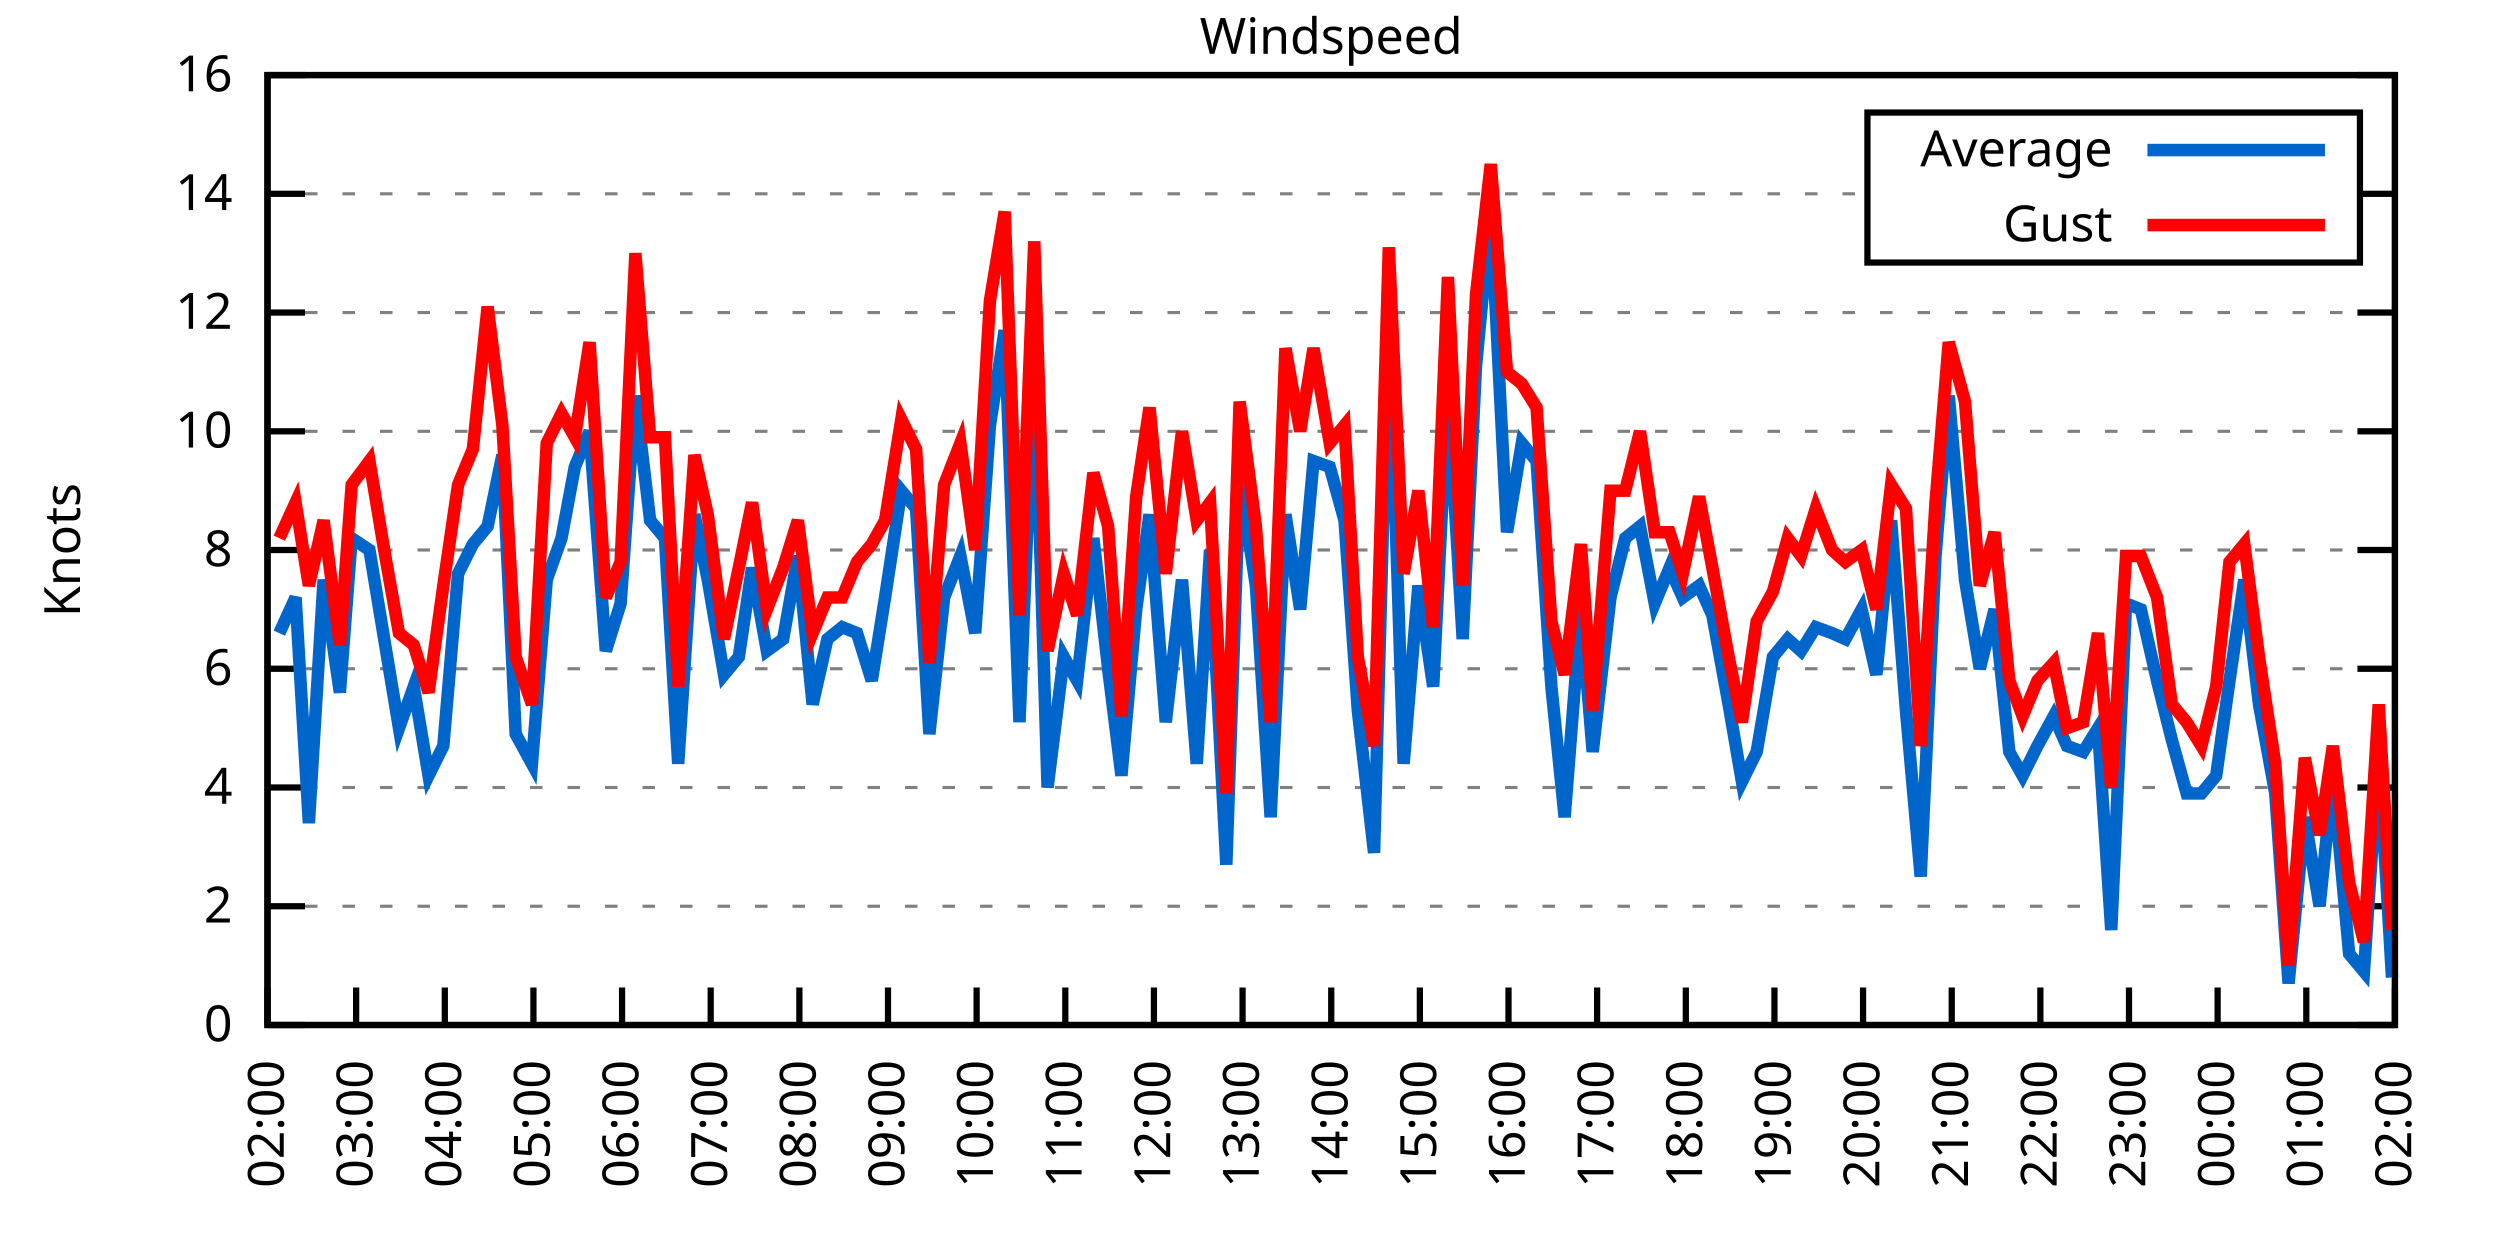
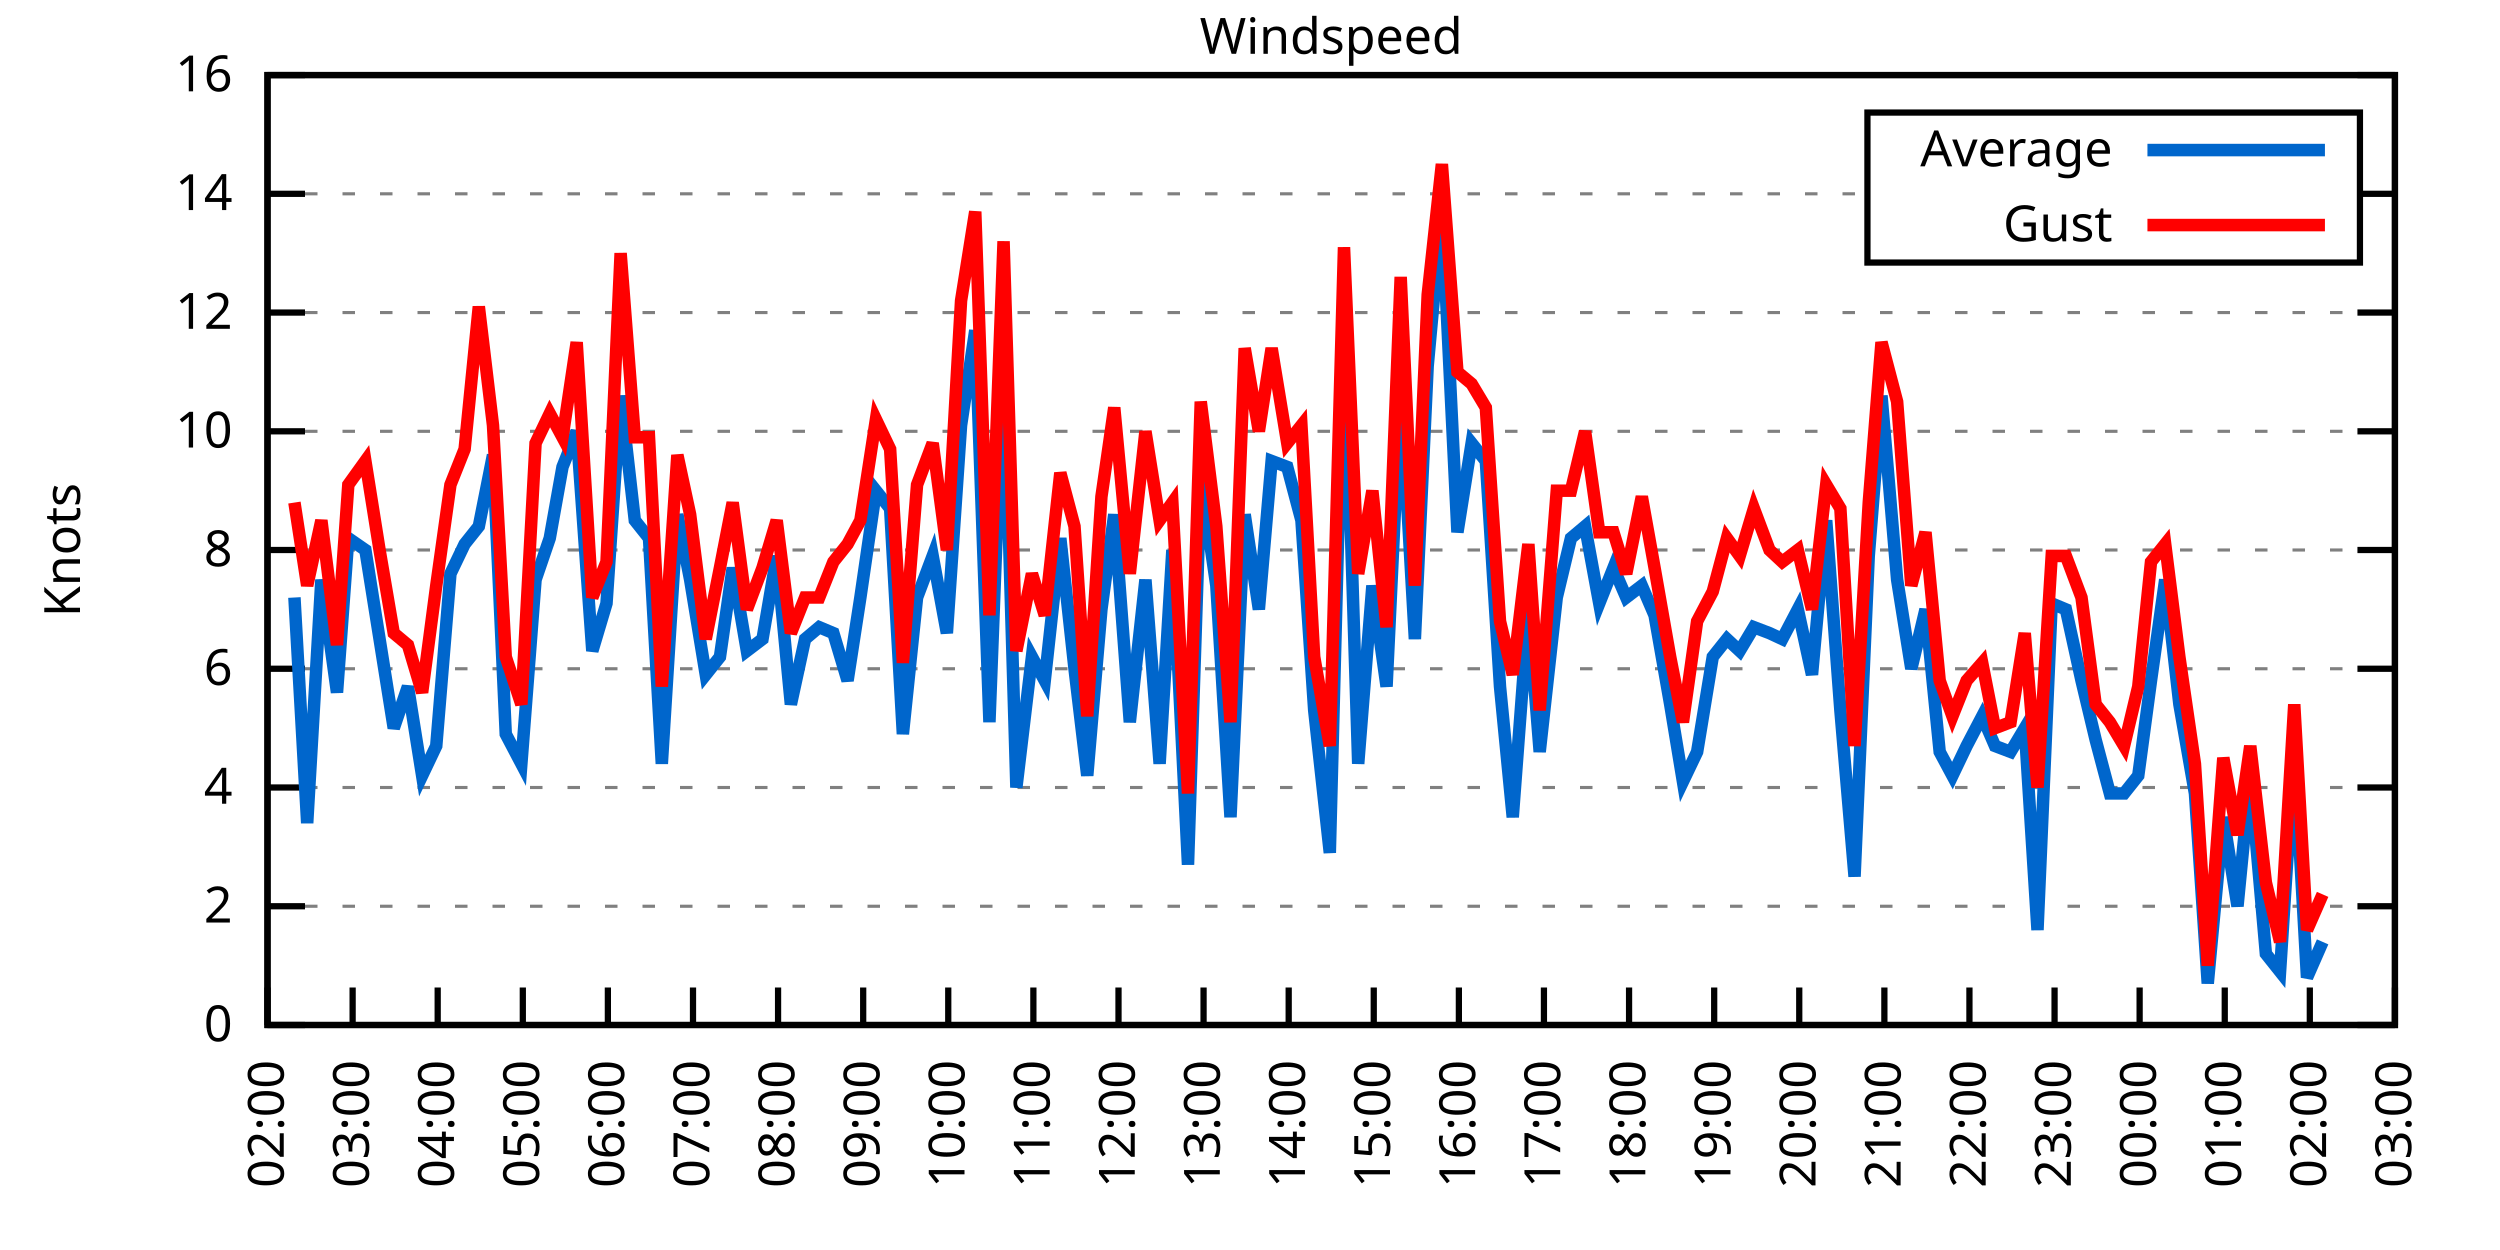
<svg xmlns="http://www.w3.org/2000/svg" xmlns:xlink="http://www.w3.org/1999/xlink" width="400" height="200" viewBox="0 0 400 200">
  <g id="gnuplot_canvas">
    <rect x="0" y="0" width="400" height="200" fill="none" />
    <defs>
      <circle id="gpDot" r="0.5" stroke-width="0.5" stroke="currentColor" />
      <path id="gpPt0" stroke-width="0.333" stroke="currentColor" d="M-1,0 h2 M0,-1 v2" />
      <path id="gpPt1" stroke-width="0.333" stroke="currentColor" d="M-1,-1 L1,1 M1,-1 L-1,1" />
      <path id="gpPt2" stroke-width="0.333" stroke="currentColor" d="M-1,0 L1,0 M0,-1 L0,1 M-1,-1 L1,1 M-1,1 L1,-1" />
      <rect id="gpPt3" stroke-width="0.333" stroke="currentColor" x="-1" y="-1" width="2" height="2" />
      <rect id="gpPt4" stroke-width="0.333" stroke="currentColor" fill="currentColor" x="-1" y="-1" width="2" height="2" />
      <circle id="gpPt5" stroke-width="0.333" stroke="currentColor" cx="0" cy="0" r="1" />
      <use xlink:href="#gpPt5" id="gpPt6" fill="currentColor" stroke="none" />
      <path id="gpPt7" stroke-width="0.333" stroke="currentColor" d="M0,-1.33 L-1.33,0.67 L1.33,0.67 z" />
      <use xlink:href="#gpPt7" id="gpPt8" fill="currentColor" stroke="none" />
      <use xlink:href="#gpPt7" id="gpPt9" stroke="currentColor" transform="rotate(180)" />
      <use xlink:href="#gpPt9" id="gpPt10" fill="currentColor" stroke="none" />
      <use xlink:href="#gpPt3" id="gpPt11" stroke="currentColor" transform="rotate(45)" />
      <use xlink:href="#gpPt11" id="gpPt12" fill="currentColor" stroke="none" />
      <path id="gpPt13" stroke-width="0.333" stroke="currentColor" d="M0,1.330 L1.265,0.411 L0.782,-1.067 L-0.782,-1.076 L-1.265,0.411 z" />
      <use xlink:href="#gpPt13" id="gpPt14" fill="currentColor" stroke="none" />
      <filter id="textbox" filterUnits="objectBoundingBox" x="0" y="0" height="1" width="1">
        <feFlood flood-color="white" flood-opacity="1" result="bgnd" />
        <feComposite in="SourceGraphic" in2="bgnd" operator="atop" />
      </filter>
      <filter id="greybox" filterUnits="objectBoundingBox" x="0" y="0" height="1" width="1">
        <feFlood flood-color="lightgrey" flood-opacity="1" result="grey" />
        <feComposite in="SourceGraphic" in2="grey" operator="atop" />
      </filter>
    </defs>
    <g fill="none" color="white" stroke="currentColor" stroke-width="1.00" stroke-linecap="butt" stroke-linejoin="miter">
</g>
    <g fill="none" color="black" stroke="currentColor" stroke-width="1.00" stroke-linecap="butt" stroke-linejoin="miter">
      <g stroke="none" shape-rendering="crispEdges">
        <polygon fill="rgb(255, 255, 255)" points="42.80,164.00 383.18,164.00 383.18,12.02 42.80,12.02 " />
      </g>
    </g>
    <g fill="none" color="black" stroke="currentColor" stroke-width="1.00" stroke-linecap="butt" stroke-linejoin="miter">
</g>
    <g fill="none" color="black" stroke="black" stroke-width="0.50" stroke-linecap="butt" stroke-linejoin="miter">
</g>
    <g fill="none" color="gray" stroke="currentColor" stroke-width="0.50" stroke-linecap="butt" stroke-linejoin="miter">
      <path stroke="gray" stroke-dasharray="2,4" class="gridline" d="M42.80,164.00 L383.19,164.00  " />
    </g>
    <g fill="none" color="gray" stroke="gray" stroke-width="1.00" stroke-linecap="butt" stroke-linejoin="miter">
</g>
    <g fill="none" color="black" stroke="currentColor" stroke-width="1.00" stroke-linecap="butt" stroke-linejoin="miter">
      <path stroke="black" d="M42.80,164.00 L48.80,164.00 M383.19,164.00 L377.19,164.00  " />
      <g transform="translate(37.20,166.60)" stroke="none" fill="black" font-family="Sans" font-size="8.00" text-anchor="end">
        <text>
          <tspan font-family="Sans"> 0</tspan>
        </text>
      </g>
    </g>
    <g fill="none" color="black" stroke="currentColor" stroke-width="1.00" stroke-linecap="butt" stroke-linejoin="miter">
</g>
    <g fill="none" color="black" stroke="black" stroke-width="0.50" stroke-linecap="butt" stroke-linejoin="miter">
</g>
    <g fill="none" color="gray" stroke="currentColor" stroke-width="0.50" stroke-linecap="butt" stroke-linejoin="miter">
      <path stroke="gray" stroke-dasharray="2,4" class="gridline" d="M42.80,145.00 L383.19,145.00  " />
    </g>
    <g fill="none" color="gray" stroke="gray" stroke-width="1.00" stroke-linecap="butt" stroke-linejoin="miter">
</g>
    <g fill="none" color="black" stroke="currentColor" stroke-width="1.00" stroke-linecap="butt" stroke-linejoin="miter">
      <path stroke="black" d="M42.80,145.00 L48.80,145.00 M383.19,145.00 L377.19,145.00  " />
      <g transform="translate(37.20,147.60)" stroke="none" fill="black" font-family="Sans" font-size="8.00" text-anchor="end">
        <text>
          <tspan font-family="Sans"> 2</tspan>
        </text>
      </g>
    </g>
    <g fill="none" color="black" stroke="currentColor" stroke-width="1.00" stroke-linecap="butt" stroke-linejoin="miter">
</g>
    <g fill="none" color="black" stroke="black" stroke-width="0.50" stroke-linecap="butt" stroke-linejoin="miter">
</g>
    <g fill="none" color="gray" stroke="currentColor" stroke-width="0.50" stroke-linecap="butt" stroke-linejoin="miter">
      <path stroke="gray" stroke-dasharray="2,4" class="gridline" d="M42.80,126.00 L383.19,126.00  " />
    </g>
    <g fill="none" color="gray" stroke="gray" stroke-width="1.00" stroke-linecap="butt" stroke-linejoin="miter">
</g>
    <g fill="none" color="black" stroke="currentColor" stroke-width="1.00" stroke-linecap="butt" stroke-linejoin="miter">
      <path stroke="black" d="M42.80,126.00 L48.80,126.00 M383.19,126.00 L377.19,126.00  " />
      <g transform="translate(37.20,128.60)" stroke="none" fill="black" font-family="Sans" font-size="8.00" text-anchor="end">
        <text>
          <tspan font-family="Sans"> 4</tspan>
        </text>
      </g>
    </g>
    <g fill="none" color="black" stroke="currentColor" stroke-width="1.00" stroke-linecap="butt" stroke-linejoin="miter">
</g>
    <g fill="none" color="black" stroke="black" stroke-width="0.50" stroke-linecap="butt" stroke-linejoin="miter">
</g>
    <g fill="none" color="gray" stroke="currentColor" stroke-width="0.50" stroke-linecap="butt" stroke-linejoin="miter">
      <path stroke="gray" stroke-dasharray="2,4" class="gridline" d="M42.80,107.00 L383.19,107.00  " />
    </g>
    <g fill="none" color="gray" stroke="gray" stroke-width="1.00" stroke-linecap="butt" stroke-linejoin="miter">
</g>
    <g fill="none" color="black" stroke="currentColor" stroke-width="1.00" stroke-linecap="butt" stroke-linejoin="miter">
      <path stroke="black" d="M42.80,107.00 L48.80,107.00 M383.19,107.00 L377.19,107.00  " />
      <g transform="translate(37.20,109.60)" stroke="none" fill="black" font-family="Sans" font-size="8.00" text-anchor="end">
        <text>
          <tspan font-family="Sans"> 6</tspan>
        </text>
      </g>
    </g>
    <g fill="none" color="black" stroke="currentColor" stroke-width="1.00" stroke-linecap="butt" stroke-linejoin="miter">
</g>
    <g fill="none" color="black" stroke="black" stroke-width="0.50" stroke-linecap="butt" stroke-linejoin="miter">
</g>
    <g fill="none" color="gray" stroke="currentColor" stroke-width="0.50" stroke-linecap="butt" stroke-linejoin="miter">
      <path stroke="gray" stroke-dasharray="2,4" class="gridline" d="M42.80,88.00 L383.19,88.00  " />
    </g>
    <g fill="none" color="gray" stroke="gray" stroke-width="1.00" stroke-linecap="butt" stroke-linejoin="miter">
</g>
    <g fill="none" color="black" stroke="currentColor" stroke-width="1.00" stroke-linecap="butt" stroke-linejoin="miter">
      <path stroke="black" d="M42.80,88.00 L48.80,88.00 M383.19,88.00 L377.19,88.00  " />
      <g transform="translate(37.20,90.60)" stroke="none" fill="black" font-family="Sans" font-size="8.00" text-anchor="end">
        <text>
          <tspan font-family="Sans"> 8</tspan>
        </text>
      </g>
    </g>
    <g fill="none" color="black" stroke="currentColor" stroke-width="1.00" stroke-linecap="butt" stroke-linejoin="miter">
</g>
    <g fill="none" color="black" stroke="black" stroke-width="0.50" stroke-linecap="butt" stroke-linejoin="miter">
</g>
    <g fill="none" color="gray" stroke="currentColor" stroke-width="0.50" stroke-linecap="butt" stroke-linejoin="miter">
      <path stroke="gray" stroke-dasharray="2,4" class="gridline" d="M42.80,69.01 L383.19,69.01  " />
    </g>
    <g fill="none" color="gray" stroke="gray" stroke-width="1.00" stroke-linecap="butt" stroke-linejoin="miter">
</g>
    <g fill="none" color="black" stroke="currentColor" stroke-width="1.00" stroke-linecap="butt" stroke-linejoin="miter">
      <path stroke="black" d="M42.80,69.01 L48.80,69.01 M383.19,69.01 L377.19,69.01  " />
      <g transform="translate(37.20,71.61)" stroke="none" fill="black" font-family="Sans" font-size="8.00" text-anchor="end">
        <text>
          <tspan font-family="Sans"> 10</tspan>
        </text>
      </g>
    </g>
    <g fill="none" color="black" stroke="currentColor" stroke-width="1.00" stroke-linecap="butt" stroke-linejoin="miter">
</g>
    <g fill="none" color="black" stroke="black" stroke-width="0.50" stroke-linecap="butt" stroke-linejoin="miter">
</g>
    <g fill="none" color="gray" stroke="currentColor" stroke-width="0.50" stroke-linecap="butt" stroke-linejoin="miter">
      <path stroke="gray" stroke-dasharray="2,4" class="gridline" d="M42.80,50.01 L383.19,50.01  " />
    </g>
    <g fill="none" color="gray" stroke="gray" stroke-width="1.00" stroke-linecap="butt" stroke-linejoin="miter">
</g>
    <g fill="none" color="black" stroke="currentColor" stroke-width="1.00" stroke-linecap="butt" stroke-linejoin="miter">
      <path stroke="black" d="M42.80,50.01 L48.80,50.01 M383.19,50.01 L377.19,50.01  " />
      <g transform="translate(37.20,52.61)" stroke="none" fill="black" font-family="Sans" font-size="8.00" text-anchor="end">
        <text>
          <tspan font-family="Sans"> 12</tspan>
        </text>
      </g>
    </g>
    <g fill="none" color="black" stroke="currentColor" stroke-width="1.00" stroke-linecap="butt" stroke-linejoin="miter">
</g>
    <g fill="none" color="black" stroke="black" stroke-width="0.50" stroke-linecap="butt" stroke-linejoin="miter">
</g>
    <g fill="none" color="gray" stroke="currentColor" stroke-width="0.50" stroke-linecap="butt" stroke-linejoin="miter">
      <path stroke="gray" stroke-dasharray="2,4" class="gridline" d="M42.80,31.01 L298.79,31.01 M377.59,31.01 L383.19,31.01  " />
    </g>
    <g fill="none" color="gray" stroke="gray" stroke-width="1.00" stroke-linecap="butt" stroke-linejoin="miter">
</g>
    <g fill="none" color="black" stroke="currentColor" stroke-width="1.00" stroke-linecap="butt" stroke-linejoin="miter">
      <path stroke="black" d="M42.80,31.01 L48.80,31.01 M383.19,31.01 L377.19,31.01  " />
      <g transform="translate(37.20,33.61)" stroke="none" fill="black" font-family="Sans" font-size="8.00" text-anchor="end">
        <text>
          <tspan font-family="Sans"> 14</tspan>
        </text>
      </g>
    </g>
    <g fill="none" color="black" stroke="currentColor" stroke-width="1.00" stroke-linecap="butt" stroke-linejoin="miter">
</g>
    <g fill="none" color="black" stroke="black" stroke-width="0.50" stroke-linecap="butt" stroke-linejoin="miter">
</g>
    <g fill="none" color="gray" stroke="currentColor" stroke-width="0.50" stroke-linecap="butt" stroke-linejoin="miter">
      <path stroke="gray" stroke-dasharray="2,4" class="gridline" d="M42.80,12.01 L383.19,12.01  " />
    </g>
    <g fill="none" color="gray" stroke="gray" stroke-width="1.00" stroke-linecap="butt" stroke-linejoin="miter">
</g>
    <g fill="none" color="black" stroke="currentColor" stroke-width="1.00" stroke-linecap="butt" stroke-linejoin="miter">
      <path stroke="black" d="M42.80,12.01 L48.80,12.01 M383.19,12.01 L377.19,12.01  " />
      <g transform="translate(37.20,14.61)" stroke="none" fill="black" font-family="Sans" font-size="8.00" text-anchor="end">
        <text>
          <tspan font-family="Sans"> 16</tspan>
        </text>
      </g>
    </g>
    <g fill="none" color="black" stroke="currentColor" stroke-width="1.00" stroke-linecap="butt" stroke-linejoin="miter">
      <path stroke="black" d="M42.80,164.00 L42.80,158.00  " />
      <g transform="translate(45.40,169.60) rotate(270.00)" stroke="none" fill="black" font-family="Sans" font-size="8.00" text-anchor="end">
        <text>
          <tspan font-family="Sans">02:00</tspan>
        </text>
      </g>
    </g>
    <g fill="none" color="black" stroke="currentColor" stroke-width="1.00" stroke-linecap="butt" stroke-linejoin="miter">
-       <path stroke="black" d="M56.98,164.00 L56.98,158.00  " />
-       <g transform="translate(59.58,169.60) rotate(270.00)" stroke="none" fill="black" font-family="Sans" font-size="8.00" text-anchor="end">
+       <path stroke="black" d="M56.42,164.00 L56.42,158.00  " />
+       <g transform="translate(59.02,169.60) rotate(270.00)" stroke="none" fill="black" font-family="Sans" font-size="8.00" text-anchor="end">
        <text>
          <tspan font-family="Sans">03:00</tspan>
        </text>
      </g>
    </g>
    <g fill="none" color="black" stroke="currentColor" stroke-width="1.00" stroke-linecap="butt" stroke-linejoin="miter">
-       <path stroke="black" d="M71.17,164.00 L71.17,158.00  " />
-       <g transform="translate(73.77,169.60) rotate(270.00)" stroke="none" fill="black" font-family="Sans" font-size="8.00" text-anchor="end">
+       <path stroke="black" d="M70.03,164.00 L70.03,158.00  " />
+       <g transform="translate(72.63,169.60) rotate(270.00)" stroke="none" fill="black" font-family="Sans" font-size="8.00" text-anchor="end">
        <text>
          <tspan font-family="Sans">04:00</tspan>
        </text>
      </g>
    </g>
    <g fill="none" color="black" stroke="currentColor" stroke-width="1.00" stroke-linecap="butt" stroke-linejoin="miter">
-       <path stroke="black" d="M85.35,164.00 L85.35,158.00  " />
-       <g transform="translate(87.95,169.60) rotate(270.00)" stroke="none" fill="black" font-family="Sans" font-size="8.00" text-anchor="end">
+       <path stroke="black" d="M83.65,164.00 L83.65,158.00  " />
+       <g transform="translate(86.25,169.60) rotate(270.00)" stroke="none" fill="black" font-family="Sans" font-size="8.00" text-anchor="end">
        <text>
          <tspan font-family="Sans">05:00</tspan>
        </text>
      </g>
    </g>
    <g fill="none" color="black" stroke="currentColor" stroke-width="1.00" stroke-linecap="butt" stroke-linejoin="miter">
-       <path stroke="black" d="M99.53,164.00 L99.53,158.00  " />
-       <g transform="translate(102.13,169.60) rotate(270.00)" stroke="none" fill="black" font-family="Sans" font-size="8.00" text-anchor="end">
+       <path stroke="black" d="M97.26,164.00 L97.26,158.00  " />
+       <g transform="translate(99.86,169.60) rotate(270.00)" stroke="none" fill="black" font-family="Sans" font-size="8.00" text-anchor="end">
        <text>
          <tspan font-family="Sans">06:00</tspan>
        </text>
      </g>
    </g>
    <g fill="none" color="black" stroke="currentColor" stroke-width="1.00" stroke-linecap="butt" stroke-linejoin="miter">
-       <path stroke="black" d="M113.71,164.00 L113.71,158.00  " />
-       <g transform="translate(116.31,169.60) rotate(270.00)" stroke="none" fill="black" font-family="Sans" font-size="8.00" text-anchor="end">
+       <path stroke="black" d="M110.88,164.00 L110.88,158.00  " />
+       <g transform="translate(113.48,169.60) rotate(270.00)" stroke="none" fill="black" font-family="Sans" font-size="8.00" text-anchor="end">
        <text>
          <tspan font-family="Sans">07:00</tspan>
        </text>
      </g>
    </g>
    <g fill="none" color="black" stroke="currentColor" stroke-width="1.00" stroke-linecap="butt" stroke-linejoin="miter">
-       <path stroke="black" d="M127.90,164.00 L127.90,158.00  " />
-       <g transform="translate(130.50,169.60) rotate(270.00)" stroke="none" fill="black" font-family="Sans" font-size="8.00" text-anchor="end">
+       <path stroke="black" d="M124.49,164.00 L124.49,158.00  " />
+       <g transform="translate(127.09,169.60) rotate(270.00)" stroke="none" fill="black" font-family="Sans" font-size="8.00" text-anchor="end">
        <text>
          <tspan font-family="Sans">08:00</tspan>
        </text>
      </g>
    </g>
    <g fill="none" color="black" stroke="currentColor" stroke-width="1.00" stroke-linecap="butt" stroke-linejoin="miter">
-       <path stroke="black" d="M142.08,164.00 L142.08,158.00  " />
-       <g transform="translate(144.68,169.60) rotate(270.00)" stroke="none" fill="black" font-family="Sans" font-size="8.00" text-anchor="end">
+       <path stroke="black" d="M138.11,164.00 L138.11,158.00  " />
+       <g transform="translate(140.71,169.60) rotate(270.00)" stroke="none" fill="black" font-family="Sans" font-size="8.00" text-anchor="end">
        <text>
          <tspan font-family="Sans">09:00</tspan>
        </text>
      </g>
    </g>
    <g fill="none" color="black" stroke="currentColor" stroke-width="1.00" stroke-linecap="butt" stroke-linejoin="miter">
-       <path stroke="black" d="M156.26,164.00 L156.26,158.00  " />
-       <g transform="translate(158.86,169.60) rotate(270.00)" stroke="none" fill="black" font-family="Sans" font-size="8.00" text-anchor="end">
+       <path stroke="black" d="M151.72,164.00 L151.72,158.00  " />
+       <g transform="translate(154.32,169.60) rotate(270.00)" stroke="none" fill="black" font-family="Sans" font-size="8.00" text-anchor="end">
        <text>
          <tspan font-family="Sans">10:00</tspan>
        </text>
      </g>
    </g>
    <g fill="none" color="black" stroke="currentColor" stroke-width="1.00" stroke-linecap="butt" stroke-linejoin="miter">
-       <path stroke="black" d="M170.45,164.00 L170.45,158.00  " />
-       <g transform="translate(173.05,169.60) rotate(270.00)" stroke="none" fill="black" font-family="Sans" font-size="8.00" text-anchor="end">
+       <path stroke="black" d="M165.34,164.00 L165.34,158.00  " />
+       <g transform="translate(167.94,169.60) rotate(270.00)" stroke="none" fill="black" font-family="Sans" font-size="8.00" text-anchor="end">
        <text>
          <tspan font-family="Sans">11:00</tspan>
        </text>
      </g>
    </g>
    <g fill="none" color="black" stroke="currentColor" stroke-width="1.00" stroke-linecap="butt" stroke-linejoin="miter">
-       <path stroke="black" d="M184.63,164.00 L184.63,158.00  " />
-       <g transform="translate(187.23,169.60) rotate(270.00)" stroke="none" fill="black" font-family="Sans" font-size="8.00" text-anchor="end">
+       <path stroke="black" d="M178.96,164.00 L178.96,158.00  " />
+       <g transform="translate(181.56,169.60) rotate(270.00)" stroke="none" fill="black" font-family="Sans" font-size="8.00" text-anchor="end">
        <text>
          <tspan font-family="Sans">12:00</tspan>
        </text>
      </g>
    </g>
    <g fill="none" color="black" stroke="currentColor" stroke-width="1.00" stroke-linecap="butt" stroke-linejoin="miter">
-       <path stroke="black" d="M198.81,164.00 L198.81,158.00  " />
-       <g transform="translate(201.41,169.60) rotate(270.00)" stroke="none" fill="black" font-family="Sans" font-size="8.00" text-anchor="end">
+       <path stroke="black" d="M192.57,164.00 L192.57,158.00  " />
+       <g transform="translate(195.17,169.60) rotate(270.00)" stroke="none" fill="black" font-family="Sans" font-size="8.00" text-anchor="end">
        <text>
          <tspan font-family="Sans">13:00</tspan>
        </text>
      </g>
    </g>
    <g fill="none" color="black" stroke="currentColor" stroke-width="1.00" stroke-linecap="butt" stroke-linejoin="miter">
-       <path stroke="black" d="M213.00,164.00 L213.00,158.00  " />
-       <g transform="translate(215.60,169.60) rotate(270.00)" stroke="none" fill="black" font-family="Sans" font-size="8.00" text-anchor="end">
+       <path stroke="black" d="M206.19,164.00 L206.19,158.00  " />
+       <g transform="translate(208.79,169.60) rotate(270.00)" stroke="none" fill="black" font-family="Sans" font-size="8.00" text-anchor="end">
        <text>
          <tspan font-family="Sans">14:00</tspan>
        </text>
      </g>
    </g>
    <g fill="none" color="black" stroke="currentColor" stroke-width="1.00" stroke-linecap="butt" stroke-linejoin="miter">
-       <path stroke="black" d="M227.18,164.00 L227.18,158.00  " />
-       <g transform="translate(229.78,169.60) rotate(270.00)" stroke="none" fill="black" font-family="Sans" font-size="8.00" text-anchor="end">
+       <path stroke="black" d="M219.80,164.00 L219.80,158.00  " />
+       <g transform="translate(222.40,169.60) rotate(270.00)" stroke="none" fill="black" font-family="Sans" font-size="8.00" text-anchor="end">
        <text>
          <tspan font-family="Sans">15:00</tspan>
        </text>
      </g>
    </g>
    <g fill="none" color="black" stroke="currentColor" stroke-width="1.00" stroke-linecap="butt" stroke-linejoin="miter">
-       <path stroke="black" d="M241.36,164.00 L241.36,158.00  " />
-       <g transform="translate(243.96,169.60) rotate(270.00)" stroke="none" fill="black" font-family="Sans" font-size="8.00" text-anchor="end">
+       <path stroke="black" d="M233.42,164.00 L233.42,158.00  " />
+       <g transform="translate(236.02,169.60) rotate(270.00)" stroke="none" fill="black" font-family="Sans" font-size="8.00" text-anchor="end">
        <text>
          <tspan font-family="Sans">16:00</tspan>
        </text>
      </g>
    </g>
    <g fill="none" color="black" stroke="currentColor" stroke-width="1.00" stroke-linecap="butt" stroke-linejoin="miter">
-       <path stroke="black" d="M255.54,164.00 L255.54,158.00  " />
-       <g transform="translate(258.14,169.60) rotate(270.00)" stroke="none" fill="black" font-family="Sans" font-size="8.00" text-anchor="end">
+       <path stroke="black" d="M247.03,164.00 L247.03,158.00  " />
+       <g transform="translate(249.63,169.60) rotate(270.00)" stroke="none" fill="black" font-family="Sans" font-size="8.00" text-anchor="end">
        <text>
          <tspan font-family="Sans">17:00</tspan>
        </text>
      </g>
    </g>
    <g fill="none" color="black" stroke="currentColor" stroke-width="1.00" stroke-linecap="butt" stroke-linejoin="miter">
-       <path stroke="black" d="M269.73,164.00 L269.73,158.00  " />
-       <g transform="translate(272.33,169.60) rotate(270.00)" stroke="none" fill="black" font-family="Sans" font-size="8.00" text-anchor="end">
+       <path stroke="black" d="M260.65,164.00 L260.65,158.00  " />
+       <g transform="translate(263.25,169.60) rotate(270.00)" stroke="none" fill="black" font-family="Sans" font-size="8.00" text-anchor="end">
        <text>
          <tspan font-family="Sans">18:00</tspan>
        </text>
      </g>
    </g>
    <g fill="none" color="black" stroke="currentColor" stroke-width="1.00" stroke-linecap="butt" stroke-linejoin="miter">
-       <path stroke="black" d="M283.91,164.00 L283.91,158.00  " />
-       <g transform="translate(286.51,169.60) rotate(270.00)" stroke="none" fill="black" font-family="Sans" font-size="8.00" text-anchor="end">
+       <path stroke="black" d="M274.27,164.00 L274.27,158.00  " />
+       <g transform="translate(276.87,169.60) rotate(270.00)" stroke="none" fill="black" font-family="Sans" font-size="8.00" text-anchor="end">
        <text>
          <tspan font-family="Sans">19:00</tspan>
        </text>
      </g>
    </g>
    <g fill="none" color="black" stroke="currentColor" stroke-width="1.00" stroke-linecap="butt" stroke-linejoin="miter">
-       <path stroke="black" d="M298.09,164.00 L298.09,158.00  " />
-       <g transform="translate(300.69,169.60) rotate(270.00)" stroke="none" fill="black" font-family="Sans" font-size="8.00" text-anchor="end">
+       <path stroke="black" d="M287.88,164.00 L287.88,158.00  " />
+       <g transform="translate(290.48,169.60) rotate(270.00)" stroke="none" fill="black" font-family="Sans" font-size="8.00" text-anchor="end">
        <text>
          <tspan font-family="Sans">20:00</tspan>
        </text>
      </g>
    </g>
    <g fill="none" color="black" stroke="currentColor" stroke-width="1.00" stroke-linecap="butt" stroke-linejoin="miter">
-       <path stroke="black" d="M312.28,164.00 L312.28,158.00  " />
-       <g transform="translate(314.88,169.60) rotate(270.00)" stroke="none" fill="black" font-family="Sans" font-size="8.00" text-anchor="end">
+       <path stroke="black" d="M301.50,164.00 L301.50,158.00  " />
+       <g transform="translate(304.10,169.60) rotate(270.00)" stroke="none" fill="black" font-family="Sans" font-size="8.00" text-anchor="end">
        <text>
          <tspan font-family="Sans">21:00</tspan>
        </text>
      </g>
    </g>
    <g fill="none" color="black" stroke="currentColor" stroke-width="1.00" stroke-linecap="butt" stroke-linejoin="miter">
-       <path stroke="black" d="M326.46,164.00 L326.46,158.00  " />
-       <g transform="translate(329.06,169.60) rotate(270.00)" stroke="none" fill="black" font-family="Sans" font-size="8.00" text-anchor="end">
+       <path stroke="black" d="M315.11,164.00 L315.11,158.00  " />
+       <g transform="translate(317.71,169.60) rotate(270.00)" stroke="none" fill="black" font-family="Sans" font-size="8.00" text-anchor="end">
        <text>
          <tspan font-family="Sans">22:00</tspan>
        </text>
      </g>
    </g>
    <g fill="none" color="black" stroke="currentColor" stroke-width="1.00" stroke-linecap="butt" stroke-linejoin="miter">
-       <path stroke="black" d="M340.64,164.00 L340.64,158.00  " />
-       <g transform="translate(343.24,169.60) rotate(270.00)" stroke="none" fill="black" font-family="Sans" font-size="8.00" text-anchor="end">
+       <path stroke="black" d="M328.73,164.00 L328.73,158.00  " />
+       <g transform="translate(331.33,169.60) rotate(270.00)" stroke="none" fill="black" font-family="Sans" font-size="8.00" text-anchor="end">
        <text>
          <tspan font-family="Sans">23:00</tspan>
        </text>
      </g>
    </g>
    <g fill="none" color="black" stroke="currentColor" stroke-width="1.00" stroke-linecap="butt" stroke-linejoin="miter">
-       <path stroke="black" d="M354.82,164.00 L354.82,158.00  " />
-       <g transform="translate(357.42,169.60) rotate(270.00)" stroke="none" fill="black" font-family="Sans" font-size="8.00" text-anchor="end">
+       <path stroke="black" d="M342.34,164.00 L342.34,158.00  " />
+       <g transform="translate(344.94,169.60) rotate(270.00)" stroke="none" fill="black" font-family="Sans" font-size="8.00" text-anchor="end">
        <text>
          <tspan font-family="Sans">00:00</tspan>
        </text>
      </g>
    </g>
    <g fill="none" color="black" stroke="currentColor" stroke-width="1.00" stroke-linecap="butt" stroke-linejoin="miter">
-       <path stroke="black" d="M369.01,164.00 L369.01,158.00  " />
-       <g transform="translate(371.61,169.60) rotate(270.00)" stroke="none" fill="black" font-family="Sans" font-size="8.00" text-anchor="end">
+       <path stroke="black" d="M355.96,164.00 L355.96,158.00  " />
+       <g transform="translate(358.56,169.60) rotate(270.00)" stroke="none" fill="black" font-family="Sans" font-size="8.00" text-anchor="end">
        <text>
          <tspan font-family="Sans">01:00</tspan>
+         </text>
+       </g>
+     </g>
+     <g fill="none" color="black" stroke="currentColor" stroke-width="1.00" stroke-linecap="butt" stroke-linejoin="miter">
+       <path stroke="black" d="M369.57,164.00 L369.57,158.00  " />
+       <g transform="translate(372.17,169.60) rotate(270.00)" stroke="none" fill="black" font-family="Sans" font-size="8.00" text-anchor="end">
+         <text>
+           <tspan font-family="Sans">02:00</tspan>
        </text>
      </g>
    </g>
    <g fill="none" color="black" stroke="currentColor" stroke-width="1.00" stroke-linecap="butt" stroke-linejoin="miter">
      <path stroke="black" d="M383.19,164.00 L383.19,158.00  " />
      <g transform="translate(385.79,169.60) rotate(270.00)" stroke="none" fill="black" font-family="Sans" font-size="8.00" text-anchor="end">
        <text>
-           <tspan font-family="Sans">02:00</tspan>
+           <tspan font-family="Sans">03:00</tspan>
        </text>
      </g>
    </g>
    <g fill="none" color="black" stroke="currentColor" stroke-width="1.00" stroke-linecap="butt" stroke-linejoin="miter">
</g>
    <g fill="none" color="black" stroke="currentColor" stroke-width="1.00" stroke-linecap="butt" stroke-linejoin="miter">
      <path stroke="black" d="M42.80,12.01 L42.80,164.00 L383.19,164.00 L383.19,12.01 L42.80,12.01 Z  " />
    </g>
    <g fill="none" color="black" stroke="currentColor" stroke-width="1.00" stroke-linecap="butt" stroke-linejoin="miter">
</g>
    <g fill="none" color="black" stroke="currentColor" stroke-width="1.00" stroke-linecap="butt" stroke-linejoin="miter">
      <path stroke="black" d="M298.79,42.01 L298.79,18.01 L377.59,18.01 L377.59,42.01 L298.79,42.01 Z  " />
    </g>
    <g id="Windspeed_plot_1">
      <g fill="none" color="white" stroke="black" stroke-width="2.00" stroke-linecap="butt" stroke-linejoin="miter">
</g>
      <g fill="none" color="black" stroke="currentColor" stroke-width="2.00" stroke-linecap="butt" stroke-linejoin="miter">
        <g transform="translate(337.99,26.61)" stroke="none" fill="black" font-family="Sans" font-size="8.00" text-anchor="end">
          <text>
            <tspan font-family="Sans">Average</tspan>
          </text>
        </g>
      </g>
      <g fill="none" color="black" stroke="currentColor" stroke-width="2.00" stroke-linecap="butt" stroke-linejoin="miter">
-         <path stroke="rgb(  0, 102, 204)" d="M343.59,24.01 L371.99,24.01 M44.69,101.30 L47.29,95.60 L49.42,131.70 L51.78,92.75 L54.38,110.80 L56.27,86.11   L59.11,88.00 L61.47,102.25 L63.84,116.50 L66.20,109.85 L68.57,124.10 L70.93,119.35 L73.29,91.80 L75.66,87.06   L78.02,84.21 L80.38,72.81 L82.51,117.45 L85.11,122.20 L87.48,92.75 L89.84,86.11 L91.97,74.71 L94.33,69.01   L96.93,104.15 L99.30,96.55 L101.66,63.31 L104.02,83.26 L106.39,86.11 L108.51,122.20 L111.11,82.31 L113.24,92.75   L115.84,107.95 L118.21,105.10 L120.33,90.85 L122.70,104.15 L125.30,102.25 L127.66,88.95 L130.02,112.70 L132.39,102.25   L134.75,100.35 L137.12,101.30 L139.48,108.90 L141.61,95.60 L144.21,78.51 L146.57,81.36 L148.70,117.45 L151.06,95.60   L153.66,88.95 L156.03,101.30 L158.39,68.06 L160.75,52.86 L163.12,115.55 L165.48,56.66 L167.61,126.00 L170.21,105.10   L172.34,108.90 L174.94,86.11 L177.30,107.00 L179.43,124.10 L181.79,97.50 L183.92,82.31 L186.52,115.55 L189.12,92.75   L191.48,122.20 L193.61,88.00 L196.21,138.35 L198.34,76.61 L200.94,93.70 L203.30,130.75 L205.67,82.31 L208.03,97.50   L210.16,73.76 L212.76,74.71 L215.12,83.26 L217.25,113.65 L219.85,136.45 L222.21,50.01 L224.58,122.20 L226.94,93.70   L229.31,109.85 L231.67,62.36 L234.03,102.25 L236.16,58.56 L238.52,33.86 L241.12,85.16 L243.49,70.91 L245.85,73.76   L248.22,109.85 L250.34,130.75 L252.94,97.50 L254.83,120.30 L257.67,95.60 L260.04,86.11 L262.40,84.21 L264.76,96.55   L267.13,90.85 L269.25,95.60 L271.85,93.70 L273.98,98.45 L276.58,112.70 L278.71,125.05 L281.07,120.30 L283.67,105.10   L286.04,102.25 L288.16,104.15 L290.53,100.35 L293.13,101.30 L295.26,102.25 L297.86,97.50 L300.22,107.95 L302.58,83.26   L304.95,113.65 L307.31,140.25 L309.68,88.95 L311.80,63.31 L314.40,92.75 L316.77,107.00 L319.13,97.50 L321.49,120.30   L323.62,124.10 L325.99,119.35 L328.59,114.60 L330.71,119.35 L333.31,120.30 L335.68,116.50 L337.80,148.80 L340.17,96.55   L342.53,97.50 L345.13,108.90 L347.50,118.40 L349.86,126.95 L352.22,126.95 L354.59,124.10 L356.72,108.90 L359.08,92.75   L361.44,112.70 L364.04,126.95 L366.17,157.35 L368.77,130.75 L371.13,145.00 L373.26,124.10 L375.86,152.60 L378.23,155.45   L380.59,120.30 L382.72,156.40  " />
+         <path stroke="rgb(  0, 102, 204)" d="M343.59,24.01 L371.99,24.01 M47.11,95.60 L49.15,131.70 L51.42,92.75 L53.92,110.80 L55.73,86.11 L58.46,88.00   L60.73,102.25 L63.00,116.50 L65.27,109.85 L67.54,124.10 L69.80,119.35 L72.07,91.80 L74.34,87.06 L76.61,84.21   L78.88,72.81 L80.92,117.45 L83.42,122.20 L85.69,92.75 L87.96,86.11 L90.00,74.71 L92.27,69.01 L94.77,104.15   L97.04,96.55 L99.30,63.31 L101.57,83.26 L103.84,86.11 L105.89,122.20 L108.38,82.31 L110.42,92.75 L112.92,107.95   L115.19,105.10 L117.23,90.85 L119.50,104.15 L122.00,102.25 L124.27,88.95 L126.54,112.70 L128.81,102.25 L131.07,100.35   L133.34,101.30 L135.61,108.90 L137.66,95.60 L140.15,78.51 L142.42,81.36 L144.46,117.45 L146.73,95.60 L149.23,88.95   L151.50,101.30 L153.77,68.06 L156.04,52.86 L158.31,115.55 L160.57,56.66 L162.62,126.00 L165.11,105.10 L167.16,108.90   L169.65,86.11 L171.92,107.00 L173.96,124.10 L176.23,97.50 L178.28,82.31 L180.77,115.55 L183.27,92.75 L185.54,122.20   L187.58,88.00 L190.08,138.35 L192.12,76.61 L194.61,93.70 L196.88,130.75 L199.15,82.31 L201.42,97.50 L203.46,73.76   L205.96,74.71 L208.23,83.26 L210.27,113.65 L212.77,136.45 L215.04,50.01 L217.31,122.20 L219.58,93.70 L221.85,109.85   L224.11,62.36 L226.38,102.25 L228.43,58.56 L230.70,33.86 L233.19,85.16 L235.46,70.91 L237.73,73.76 L240.00,109.85   L242.04,130.75 L244.54,97.50 L246.35,120.30 L249.08,95.60 L251.35,86.11 L253.61,84.21 L255.88,96.55 L258.15,90.85   L260.20,95.60 L262.69,93.70 L264.73,98.45 L267.23,112.70 L269.27,125.05 L271.54,120.30 L274.04,105.10 L276.31,102.25   L278.35,104.15 L280.62,100.35 L283.12,101.30 L285.16,102.25 L287.65,97.50 L289.92,107.95 L292.19,83.26 L294.46,113.65   L296.73,140.25 L299.00,88.95 L301.04,63.31 L303.54,92.75 L305.81,107.00 L308.08,97.50 L310.35,120.30 L312.39,124.10   L314.66,119.35 L317.15,114.60 L319.20,119.35 L321.69,120.30 L323.96,116.50 L326.00,148.80 L328.27,96.55 L330.54,97.50   L333.04,108.90 L335.31,118.40 L337.58,126.95 L339.85,126.95 L342.12,124.10 L344.16,108.90 L346.43,92.75 L348.70,112.70   L351.19,126.95 L353.24,157.35 L355.73,130.75 L358.00,145.00 L360.04,124.10 L362.54,152.60 L364.81,155.45 L367.08,120.30   L369.12,156.40 L371.62,150.70  " />
      </g>
    </g>
    <g id="Windspeed_plot_2">
      <g fill="none" color="black" stroke="currentColor" stroke-width="2.00" stroke-linecap="butt" stroke-linejoin="miter">
        <g transform="translate(337.99,38.61)" stroke="none" fill="black" font-family="Sans" font-size="8.00" text-anchor="end">
          <text>
            <tspan font-family="Sans">Gust</tspan>
          </text>
        </g>
      </g>
      <g fill="none" color="black" stroke="currentColor" stroke-width="2.00" stroke-linecap="butt" stroke-linejoin="miter">
-         <path stroke="rgb(255,   0,   0)" d="M343.59,36.01 L371.99,36.01 M44.69,86.11 L47.29,80.41 L49.42,93.70 L51.78,83.26 L54.38,103.20 L56.27,77.56   L59.11,73.76 L61.47,88.00 L63.84,101.30 L66.20,103.20 L68.57,110.80 L70.93,93.70 L73.29,77.56 L75.66,71.86   L78.02,49.06 L80.38,68.06 L82.51,105.10 L85.11,112.70 L87.48,70.91 L89.84,66.16 L91.97,69.96 L94.33,54.76   L96.93,95.60 L99.30,89.90 L101.66,40.51 L104.02,69.96 L106.39,69.96 L108.51,109.85 L111.11,72.81 L113.24,82.31   L115.84,102.25 L118.21,90.85 L120.33,80.41 L122.70,97.50 L125.30,90.85 L127.66,83.26 L130.02,101.30 L132.39,95.60   L134.75,95.60 L137.12,89.90 L139.48,87.06 L141.61,83.26 L144.21,67.11 L146.57,71.86 L148.70,106.05 L151.06,77.56   L153.66,70.91 L156.03,88.00 L158.39,48.11 L160.75,33.86 L163.12,98.45 L165.48,38.61 L167.61,104.15 L170.21,91.80   L172.34,98.45 L174.94,75.66 L177.30,84.21 L179.43,114.60 L181.79,79.46 L183.92,65.21 L186.52,91.80 L189.12,69.01   L191.48,83.26 L193.61,80.41 L196.21,126.95 L198.34,64.26 L200.94,84.21 L203.30,115.55 L205.67,55.71 L208.03,69.01   L210.16,55.71 L212.76,70.91 L215.12,68.06 L217.25,105.10 L219.85,119.35 L222.21,39.56 L224.58,91.80 L226.94,78.51   L229.31,100.35 L231.67,44.31 L234.03,93.70 L236.16,47.16 L238.52,26.26 L241.12,59.51 L243.49,61.41 L245.85,65.21   L248.22,99.40 L250.34,107.95 L252.94,87.06 L254.83,113.65 L257.67,78.51 L260.04,78.51 L262.40,69.01 L264.76,85.16   L267.13,85.16 L269.25,91.80 L271.85,79.46 L273.98,90.85 L276.58,105.10 L278.71,115.55 L281.07,99.40 L283.67,94.65   L286.04,86.11 L288.16,88.95 L290.53,81.36 L293.13,88.00 L295.26,89.90 L297.86,88.00 L300.22,97.50 L302.58,77.56   L304.95,81.36 L307.31,119.35 L309.68,80.41 L311.80,54.76 L314.40,64.26 L316.77,93.70 L319.13,85.16 L321.49,108.90   L323.62,114.60 L325.99,108.90 L328.59,106.05 L330.71,116.50 L333.31,115.55 L335.68,101.30 L337.80,126.00 L340.17,88.95   L342.53,88.95 L345.13,95.60 L347.50,112.70 L349.86,115.55 L352.22,119.35 L354.59,109.85 L356.72,89.90 L359.08,87.06   L361.44,105.10 L364.04,122.20 L366.17,154.50 L368.77,121.25 L371.13,133.60 L373.26,119.35 L375.86,141.20 L378.23,150.70   L380.59,112.70 L382.72,148.80  " />
+         <path stroke="rgb(255,   0,   0)" d="M343.59,36.01 L371.99,36.01 M47.11,80.41 L49.15,93.70 L51.42,83.26 L53.92,103.20 L55.73,77.56 L58.46,73.76   L60.73,88.00 L63.00,101.30 L65.27,103.20 L67.54,110.80 L69.80,93.70 L72.07,77.56 L74.34,71.86 L76.61,49.06   L78.88,68.06 L80.92,105.10 L83.42,112.70 L85.69,70.91 L87.96,66.16 L90.00,69.96 L92.27,54.76 L94.77,95.60   L97.04,89.90 L99.30,40.51 L101.57,69.96 L103.84,69.96 L105.89,109.85 L108.38,72.81 L110.42,82.31 L112.92,102.25   L115.19,90.85 L117.23,80.41 L119.50,97.50 L122.00,90.85 L124.27,83.26 L126.54,101.30 L128.81,95.60 L131.07,95.60   L133.34,89.90 L135.61,87.06 L137.66,83.26 L140.15,67.11 L142.42,71.86 L144.46,106.05 L146.73,77.56 L149.23,70.91   L151.50,88.00 L153.77,48.11 L156.04,33.86 L158.31,98.45 L160.57,38.61 L162.62,104.15 L165.11,91.80 L167.16,98.45   L169.65,75.66 L171.92,84.21 L173.96,114.60 L176.23,79.46 L178.28,65.21 L180.77,91.80 L183.27,69.01 L185.54,83.26   L187.58,80.41 L190.08,126.95 L192.12,64.26 L194.61,84.21 L196.88,115.55 L199.15,55.71 L201.42,69.01 L203.46,55.71   L205.96,70.91 L208.23,68.06 L210.27,105.10 L212.77,119.35 L215.04,39.56 L217.31,91.80 L219.58,78.51 L221.85,100.35   L224.11,44.31 L226.38,93.70 L228.43,47.16 L230.70,26.26 L233.19,59.51 L235.46,61.41 L237.73,65.21 L240.00,99.40   L242.04,107.95 L244.54,87.06 L246.35,113.65 L249.08,78.51 L251.35,78.51 L253.61,69.01 L255.88,85.16 L258.15,85.16   L260.20,91.80 L262.69,79.46 L264.73,90.85 L267.23,105.10 L269.27,115.55 L271.54,99.40 L274.04,94.65 L276.31,86.11   L278.35,88.95 L280.62,81.36 L283.12,88.00 L285.16,89.90 L287.65,88.00 L289.92,97.50 L292.19,77.56 L294.46,81.36   L296.73,119.35 L299.00,80.41 L301.04,54.76 L303.54,64.26 L305.81,93.70 L308.08,85.16 L310.35,108.90 L312.39,114.60   L314.66,108.90 L317.15,106.05 L319.20,116.50 L321.69,115.55 L323.96,101.30 L326.00,126.00 L328.27,88.95 L330.54,88.95   L333.04,95.60 L335.31,112.70 L337.58,115.55 L339.85,119.35 L342.12,109.85 L344.16,89.90 L346.43,87.06 L348.70,105.10   L351.19,122.20 L353.24,154.50 L355.73,121.25 L358.00,133.60 L360.04,119.35 L362.54,141.20 L364.81,150.70 L367.08,112.70   L369.12,148.80 L371.62,143.10  " />
      </g>
    </g>
    <g fill="none" color="black" stroke="currentColor" stroke-width="2.00" stroke-linecap="butt" stroke-linejoin="miter">
</g>
    <g fill="none" color="black" stroke="black" stroke-width="1.00" stroke-linecap="butt" stroke-linejoin="miter">
</g>
    <g fill="none" color="black" stroke="currentColor" stroke-width="1.00" stroke-linecap="butt" stroke-linejoin="miter">
      <path stroke="black" d="M42.80,12.01 L42.80,164.00 L383.19,164.00 L383.19,12.01 L42.80,12.01 Z  " />
      <g transform="translate(12.80,88.01) rotate(270.00)" stroke="none" fill="black" font-family="Sans" font-size="8.00" text-anchor="middle">
        <text>
          <tspan font-family="Sans">Knots</tspan>
        </text>
      </g>
    </g>
    <g fill="none" color="black" stroke="currentColor" stroke-width="1.00" stroke-linecap="butt" stroke-linejoin="miter">
</g>
    <g fill="none" color="black" stroke="currentColor" stroke-width="1.00" stroke-linecap="butt" stroke-linejoin="miter">
      <g transform="translate(212.99,8.61)" stroke="none" fill="black" font-family="Sans" font-size="8.00" text-anchor="middle">
        <text>
          <tspan font-family="Sans">Windspeed</tspan>
        </text>
      </g>
    </g>
    <g fill="none" color="black" stroke="currentColor" stroke-width="1.00" stroke-linecap="butt" stroke-linejoin="miter">
</g>
  </g>
</svg>
